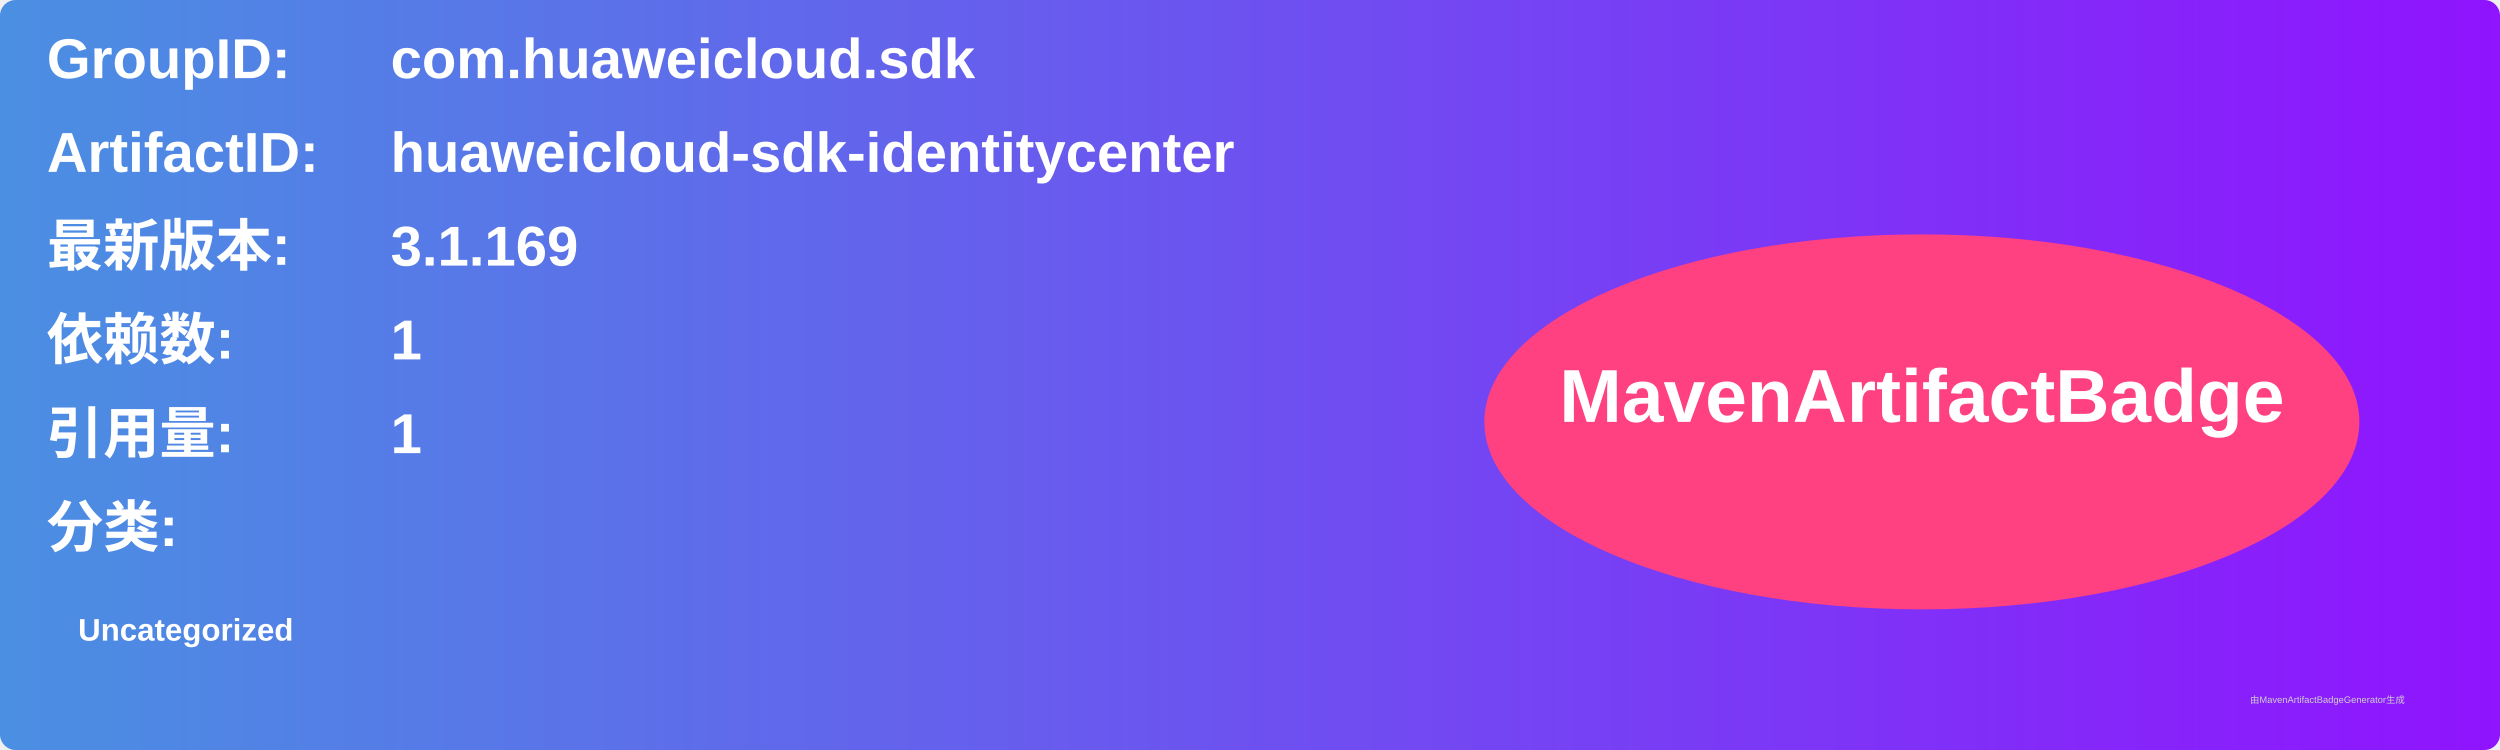
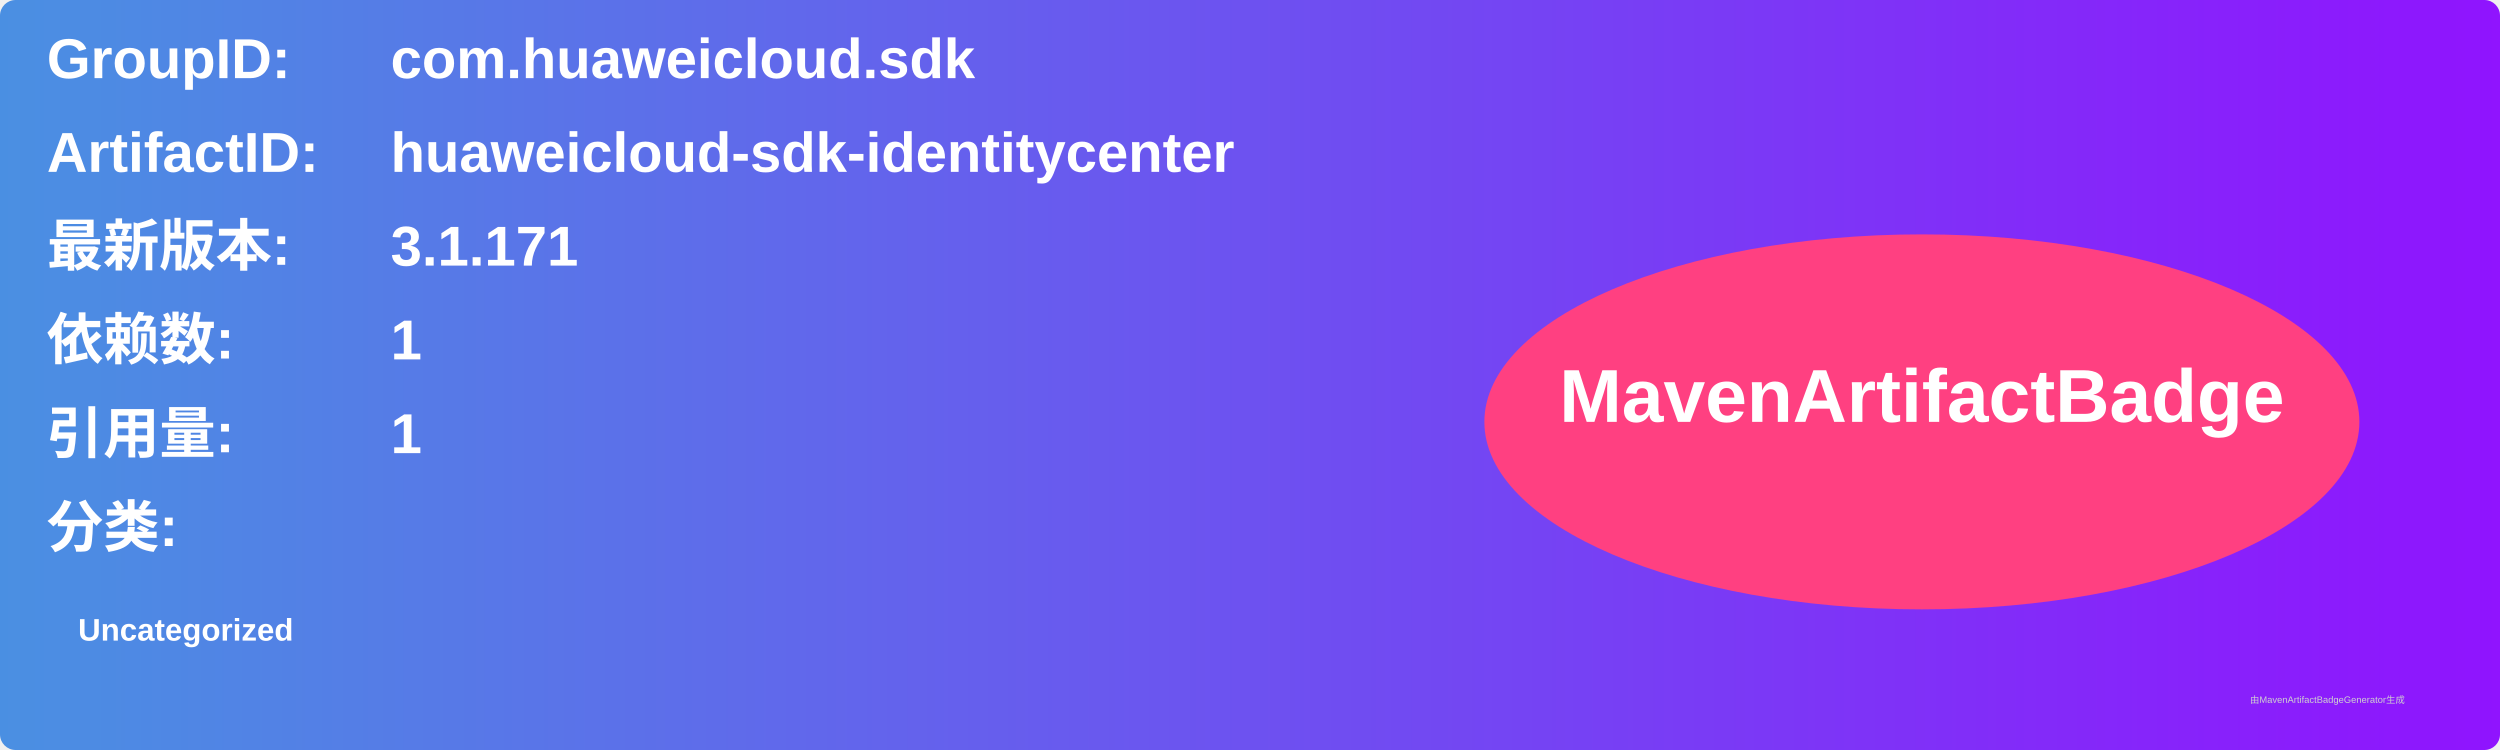
<svg xmlns="http://www.w3.org/2000/svg" width="800" height="240" viewBox="0 0 800 240">
  <linearGradient id="grad" x1="0%" y1="0%" x2="100%" y2="0%">
    <stop offset="0%" stop-color="#4a90e2" />
    <stop offset="100%" stop-color="#9013fe" />
  </linearGradient>
  <rect width="100%" height="100%" rx="5" ry="5" fill="url(#grad)" />
  <g transform="translate(15, 15)">
    <text x="0" y="10" font-family="Arial" font-size="18" fill="white" font-weight="bold" width="260">GroupID:</text>
    <text x="110" y="10" font-family="Arial" font-size="18" fill="white" font-weight="bold" width="460">com.huaweicloud.sdk</text>
    <text x="0" y="40" font-family="Arial" font-size="18" fill="white" font-weight="bold" width="260">ArtifactID:</text>
    <text x="110" y="40" font-family="Arial" font-size="18" fill="white" font-weight="bold" width="460">huaweicloud-sdk-identitycenter</text>
    <text x="0" y="70" font-family="Arial" font-size="18" fill="white" font-weight="bold">最新版本:</text>
    <text x="110" y="70" font-family="Arial" font-size="18" fill="white" font-weight="bold">
-       <tspan font-weight="bold">3.1.169</tspan>
+       <tspan font-weight="bold">3.1.171</tspan>
    </text>
    <text x="0" y="100" font-family="Arial" font-size="18" fill="white" font-weight="bold">依赖数: </text>
    <text x="110" y="100" font-family="Arial" font-size="18" fill="white">
      <tspan font-weight="bold">1</tspan>
    </text>
    <text x="0" y="130" font-family="Arial" font-size="18" fill="white" font-weight="bold">引用量: </text>
    <text x="110" y="130" font-family="Arial" font-size="18" fill="white">
      <tspan font-weight="bold">1</tspan>
    </text>
    <text x="0" y="160" font-family="Arial" font-size="18" fill="white" font-weight="bold">分类:</text>
    <text x="10" y="190" font-family="Arial" font-size="10" fill="white">
      <tspan font-weight="bold">Uncategorized</tspan>
    </text>
    <ellipse cx="600" cy="120" rx="140" ry="60" fill="#ff4081" />
    <text x="600" y="120" text-anchor="middle" font-family="Arial" font-size="24" fill="white" font-weight="bold">MavenArtifactBadge</text>
  </g>
  <text x="720" y="225" font-family="Arial" font-size="3" fill="#d0d0d0">由MavenArtifactBadgeGenerator生成</text>
</svg>
